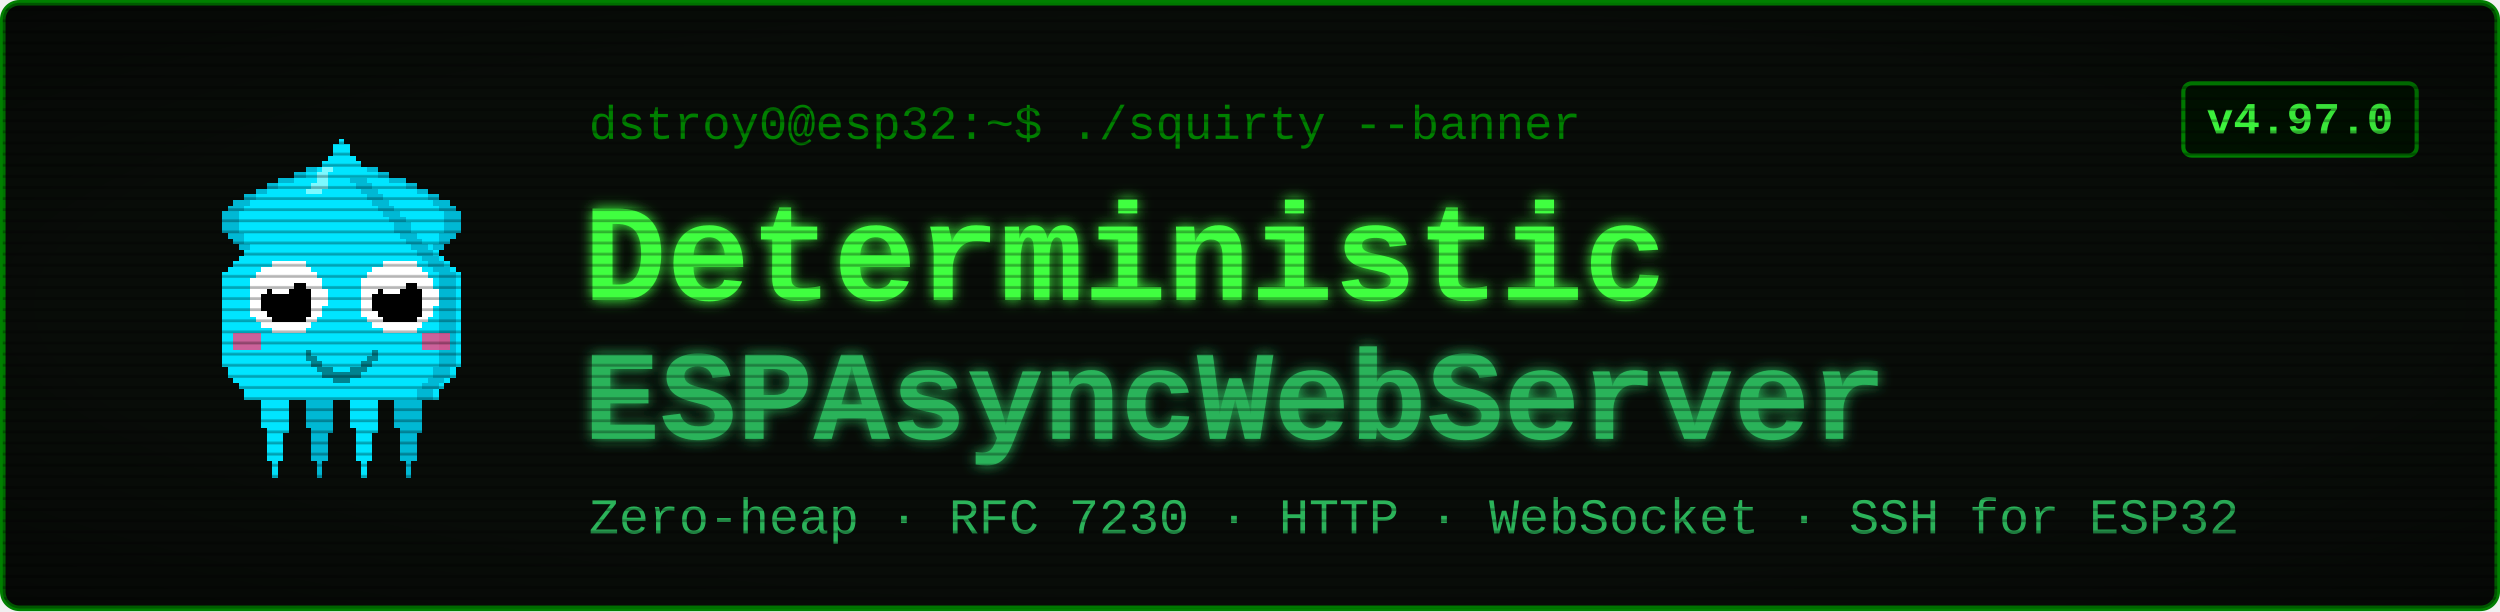
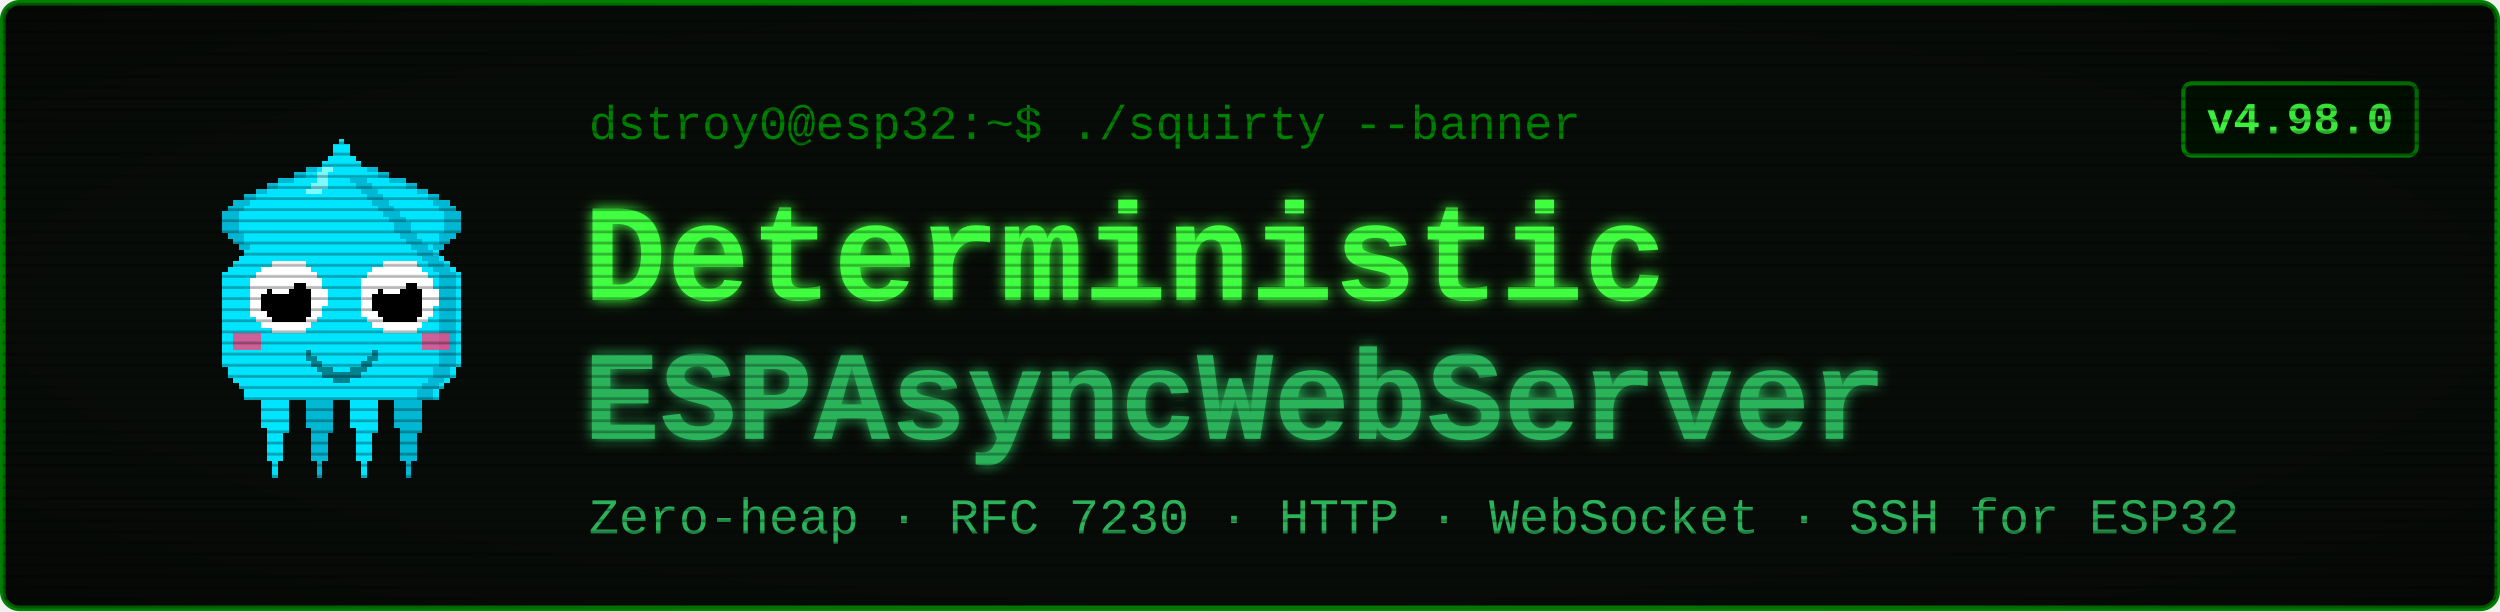
<svg xmlns="http://www.w3.org/2000/svg" viewBox="0 0 900 220" width="900" height="220" font-family="'Courier New', ui-monospace, monospace">
  <defs>
    <filter id="glow" x="-40%" y="-40%" width="180%" height="180%">
      <feGaussianBlur stdDeviation="2.4" result="b" />
      <feMerge>
        <feMergeNode in="b" />
        <feMergeNode in="SourceGraphic" />
      </feMerge>
    </filter>
    <pattern id="scan" width="4" height="4" patternUnits="userSpaceOnUse">
      <rect width="4" height="1" y="3" fill="#000000" opacity="0.28" />
    </pattern>
    <radialGradient id="vig" cx="50%" cy="50%" r="78%">
      <stop offset="58%" stop-color="#000000" stop-opacity="0" />
      <stop offset="100%" stop-color="#000000" stop-opacity="0.45" />
    </radialGradient>
  </defs>
  <rect x="1" y="1" width="898" height="218" rx="6" fill="#080c08" stroke="#008000" stroke-width="2" />
  <g transform="translate(58,46) scale(2)" shape-rendering="crispEdges">
    <rect x="29" y="6" width="1" height="1" fill="#00e5ff" />
    <rect x="26" y="7" width="3" height="1" fill="#00e5ff" />
    <rect x="24" y="8" width="4" height="1" fill="#00e5ff" />
    <rect x="21" y="9" width="7" height="1" fill="#00e5ff" />
    <rect x="19" y="10" width="8" height="1" fill="#00e5ff" />
    <rect x="17" y="11" width="9" height="1" fill="#00e5ff" />
    <rect x="15" y="12" width="10" height="1" fill="#00e5ff" />
    <rect x="13" y="13" width="11" height="1" fill="#00e5ff" />
    <rect x="12" y="14" width="11" height="1" fill="#00e5ff" />
    <rect x="11" y="15" width="11" height="1" fill="#00e5ff" />
    <rect x="11" y="16" width="10" height="1" fill="#00e5ff" />
    <rect x="11" y="17" width="9" height="1" fill="#00e5ff" />
    <rect x="11" y="18" width="9" height="1" fill="#00e5ff" />
    <rect x="12" y="19" width="7" height="1" fill="#00e5ff" />
    <rect x="13" y="20" width="5" height="1" fill="#00e5ff" />
    <rect x="14" y="21" width="3" height="1" fill="#00e5ff" />
    <rect x="15" y="22" width="1" height="1" fill="#00e5ff" />
    <rect x="29" y="6" width="3" height="1" fill="#00b8d4" />
    <rect x="26" y="7" width="3" height="1" fill="#00b8d4" />
    <rect x="24" y="8" width="2" height="1" fill="#00b8d4" />
    <rect x="21" y="9" width="3" height="1" fill="#00b8d4" />
    <rect x="19" y="10" width="2" height="1" fill="#00b8d4" />
    <rect x="17" y="11" width="2" height="1" fill="#00b8d4" />
    <rect x="15" y="12" width="2" height="1" fill="#00b8d4" />
    <rect x="13" y="13" width="3" height="1" fill="#00b8d4" />
    <rect x="12" y="14" width="3" height="1" fill="#00b8d4" />
    <rect x="11" y="15" width="3" height="1" fill="#00b8d4" />
    <rect x="11" y="16" width="3" height="1" fill="#00b8d4" />
    <rect x="11" y="17" width="3" height="1" fill="#00b8d4" />
    <rect x="11" y="18" width="3" height="1" fill="#00b8d4" />
    <rect x="12" y="19" width="3" height="1" fill="#00b8d4" />
    <rect x="13" y="20" width="2" height="1" fill="#00b8d4" />
    <rect x="14" y="21" width="2" height="1" fill="#00b8d4" />
    <rect x="15" y="22" width="2" height="1" fill="#00b8d4" />
    <rect x="35" y="6" width="1" height="1" fill="#00e5ff" />
    <rect x="36" y="7" width="3" height="1" fill="#00e5ff" />
    <rect x="37" y="8" width="4" height="1" fill="#00e5ff" />
    <rect x="37" y="9" width="7" height="1" fill="#00e5ff" />
    <rect x="38" y="10" width="8" height="1" fill="#00e5ff" />
    <rect x="39" y="11" width="9" height="1" fill="#00e5ff" />
    <rect x="40" y="12" width="10" height="1" fill="#00e5ff" />
    <rect x="41" y="13" width="11" height="1" fill="#00e5ff" />
    <rect x="42" y="14" width="11" height="1" fill="#00e5ff" />
    <rect x="43" y="15" width="11" height="1" fill="#00e5ff" />
    <rect x="44" y="16" width="10" height="1" fill="#00e5ff" />
    <rect x="45" y="17" width="9" height="1" fill="#00e5ff" />
    <rect x="45" y="18" width="9" height="1" fill="#00e5ff" />
    <rect x="46" y="19" width="7" height="1" fill="#00e5ff" />
    <rect x="47" y="20" width="5" height="1" fill="#00e5ff" />
    <rect x="48" y="21" width="3" height="1" fill="#00e5ff" />
    <rect x="49" y="22" width="1" height="1" fill="#00e5ff" />
    <rect x="33" y="6" width="3" height="1" fill="#00b8d4" />
    <rect x="36" y="7" width="3" height="1" fill="#00b8d4" />
    <rect x="39" y="8" width="2" height="1" fill="#00b8d4" />
    <rect x="41" y="9" width="3" height="1" fill="#00b8d4" />
    <rect x="44" y="10" width="2" height="1" fill="#00b8d4" />
    <rect x="46" y="11" width="2" height="1" fill="#00b8d4" />
    <rect x="48" y="12" width="2" height="1" fill="#00b8d4" />
    <rect x="49" y="13" width="3" height="1" fill="#00b8d4" />
    <rect x="50" y="14" width="3" height="1" fill="#00b8d4" />
    <rect x="51" y="15" width="3" height="1" fill="#00b8d4" />
    <rect x="51" y="16" width="3" height="1" fill="#00b8d4" />
    <rect x="51" y="17" width="3" height="1" fill="#00b8d4" />
    <rect x="51" y="18" width="3" height="1" fill="#00b8d4" />
    <rect x="50" y="19" width="3" height="1" fill="#00b8d4" />
    <rect x="50" y="20" width="2" height="1" fill="#00b8d4" />
    <rect x="49" y="21" width="2" height="1" fill="#00b8d4" />
    <rect x="48" y="22" width="2" height="1" fill="#00b8d4" />
    <rect x="17" y="46" width="7" height="1" fill="#00e5ff" />
    <rect x="17" y="47" width="7" height="1" fill="#00e5ff" />
    <rect x="17" y="48" width="7" height="1" fill="#00e5ff" />
    <rect x="18" y="49" width="5" height="1" fill="#00e5ff" />
    <rect x="18" y="50" width="5" height="1" fill="#00e5ff" />
    <rect x="18" y="51" width="5" height="1" fill="#00e5ff" />
    <rect x="18" y="52" width="5" height="1" fill="#00e5ff" />
    <rect x="18" y="53" width="5" height="1" fill="#00e5ff" />
    <rect x="19" y="54" width="4" height="1" fill="#00e5ff" />
    <rect x="19" y="55" width="3" height="1" fill="#00e5ff" />
    <rect x="19" y="56" width="3" height="1" fill="#00e5ff" />
    <rect x="19" y="57" width="3" height="1" fill="#00e5ff" />
    <rect x="19" y="58" width="3" height="1" fill="#00e5ff" />
    <rect x="19" y="59" width="3" height="1" fill="#00e5ff" />
    <rect x="20" y="60" width="1" height="1" fill="#00e5ff" />
    <rect x="20" y="61" width="1" height="1" fill="#00e5ff" />
    <rect x="20" y="62" width="1" height="1" fill="#00e5ff" />
    <rect x="25" y="46" width="7" height="1" fill="#00b8d4" />
    <rect x="25" y="47" width="7" height="1" fill="#00b8d4" />
    <rect x="25" y="48" width="7" height="1" fill="#00b8d4" />
    <rect x="26" y="49" width="5" height="1" fill="#00b8d4" />
    <rect x="26" y="50" width="5" height="1" fill="#00b8d4" />
    <rect x="26" y="51" width="5" height="1" fill="#00b8d4" />
    <rect x="26" y="52" width="5" height="1" fill="#00b8d4" />
    <rect x="26" y="53" width="5" height="1" fill="#00b8d4" />
    <rect x="27" y="54" width="4" height="1" fill="#00b8d4" />
    <rect x="27" y="55" width="3" height="1" fill="#00b8d4" />
    <rect x="27" y="56" width="3" height="1" fill="#00b8d4" />
    <rect x="27" y="57" width="3" height="1" fill="#00b8d4" />
    <rect x="27" y="58" width="3" height="1" fill="#00b8d4" />
    <rect x="27" y="59" width="3" height="1" fill="#00b8d4" />
    <rect x="28" y="60" width="1" height="1" fill="#00b8d4" />
    <rect x="28" y="61" width="1" height="1" fill="#00b8d4" />
    <rect x="28" y="62" width="1" height="1" fill="#00b8d4" />
    <rect x="33" y="46" width="7" height="1" fill="#00e5ff" />
    <rect x="33" y="47" width="7" height="1" fill="#00e5ff" />
    <rect x="33" y="48" width="7" height="1" fill="#00e5ff" />
    <rect x="34" y="49" width="5" height="1" fill="#00e5ff" />
    <rect x="34" y="50" width="5" height="1" fill="#00e5ff" />
    <rect x="34" y="51" width="5" height="1" fill="#00e5ff" />
    <rect x="34" y="52" width="5" height="1" fill="#00e5ff" />
    <rect x="34" y="53" width="5" height="1" fill="#00e5ff" />
    <rect x="35" y="54" width="4" height="1" fill="#00e5ff" />
    <rect x="35" y="55" width="3" height="1" fill="#00e5ff" />
    <rect x="35" y="56" width="3" height="1" fill="#00e5ff" />
    <rect x="35" y="57" width="3" height="1" fill="#00e5ff" />
    <rect x="35" y="58" width="3" height="1" fill="#00e5ff" />
    <rect x="35" y="59" width="3" height="1" fill="#00e5ff" />
    <rect x="36" y="60" width="1" height="1" fill="#00e5ff" />
    <rect x="36" y="61" width="1" height="1" fill="#00e5ff" />
    <rect x="36" y="62" width="1" height="1" fill="#00e5ff" />
    <rect x="41" y="46" width="7" height="1" fill="#00b8d4" />
    <rect x="41" y="47" width="7" height="1" fill="#00b8d4" />
    <rect x="41" y="48" width="7" height="1" fill="#00b8d4" />
    <rect x="42" y="49" width="5" height="1" fill="#00b8d4" />
    <rect x="42" y="50" width="5" height="1" fill="#00b8d4" />
    <rect x="42" y="51" width="5" height="1" fill="#00b8d4" />
    <rect x="42" y="52" width="5" height="1" fill="#00b8d4" />
    <rect x="42" y="53" width="5" height="1" fill="#00b8d4" />
    <rect x="43" y="54" width="4" height="1" fill="#00b8d4" />
    <rect x="43" y="55" width="3" height="1" fill="#00b8d4" />
    <rect x="43" y="56" width="3" height="1" fill="#00b8d4" />
    <rect x="43" y="57" width="3" height="1" fill="#00b8d4" />
    <rect x="43" y="58" width="3" height="1" fill="#00b8d4" />
    <rect x="43" y="59" width="3" height="1" fill="#00b8d4" />
    <rect x="44" y="60" width="1" height="1" fill="#00b8d4" />
    <rect x="44" y="61" width="1" height="1" fill="#00b8d4" />
    <rect x="44" y="62" width="1" height="1" fill="#00b8d4" />
    <rect x="32" y="2" width="1" height="1" fill="#00e5ff" />
    <rect x="31" y="3" width="3" height="1" fill="#00e5ff" />
    <rect x="31" y="4" width="3" height="1" fill="#00e5ff" />
    <rect x="30" y="5" width="5" height="1" fill="#00e5ff" />
    <rect x="29" y="6" width="7" height="1" fill="#00e5ff" />
    <rect x="28" y="7" width="9" height="1" fill="#00e5ff" />
    <rect x="27" y="8" width="11" height="1" fill="#00e5ff" />
    <rect x="27" y="9" width="11" height="1" fill="#00e5ff" />
    <rect x="26" y="10" width="13" height="1" fill="#00e5ff" />
    <rect x="25" y="11" width="15" height="1" fill="#00e5ff" />
    <rect x="24" y="12" width="17" height="1" fill="#00e5ff" />
    <rect x="23" y="13" width="19" height="1" fill="#00e5ff" />
    <rect x="22" y="14" width="21" height="1" fill="#00e5ff" />
    <rect x="21" y="15" width="23" height="1" fill="#00e5ff" />
    <rect x="20" y="16" width="25" height="1" fill="#00e5ff" />
    <rect x="19" y="17" width="27" height="1" fill="#00e5ff" />
    <rect x="19" y="18" width="27" height="1" fill="#00e5ff" />
    <rect x="18" y="19" width="29" height="1" fill="#00e5ff" />
    <rect x="17" y="20" width="31" height="1" fill="#00e5ff" />
    <rect x="16" y="21" width="33" height="1" fill="#00e5ff" />
    <rect x="15" y="22" width="35" height="1" fill="#00e5ff" />
    <rect x="14" y="23" width="37" height="1" fill="#00e5ff" />
    <rect x="13" y="24" width="39" height="1" fill="#00e5ff" />
    <rect x="12" y="25" width="41" height="1" fill="#00e5ff" />
    <rect x="11" y="26" width="43" height="1" fill="#00e5ff" />
    <rect x="11" y="27" width="43" height="1" fill="#00e5ff" />
    <rect x="11" y="28" width="43" height="1" fill="#00e5ff" />
    <rect x="11" y="29" width="43" height="1" fill="#00e5ff" />
    <rect x="11" y="30" width="43" height="1" fill="#00e5ff" />
    <rect x="11" y="31" width="43" height="1" fill="#00e5ff" />
    <rect x="11" y="32" width="43" height="1" fill="#00e5ff" />
    <rect x="11" y="33" width="43" height="1" fill="#00e5ff" />
    <rect x="11" y="34" width="43" height="1" fill="#00e5ff" />
    <rect x="11" y="35" width="43" height="1" fill="#00e5ff" />
    <rect x="11" y="36" width="43" height="1" fill="#00e5ff" />
    <rect x="11" y="37" width="43" height="1" fill="#00e5ff" />
    <rect x="11" y="38" width="43" height="1" fill="#00e5ff" />
    <rect x="11" y="39" width="43" height="1" fill="#00e5ff" />
    <rect x="11" y="40" width="43" height="1" fill="#00e5ff" />
    <rect x="11" y="41" width="43" height="1" fill="#00e5ff" />
    <rect x="11" y="42" width="43" height="1" fill="#00e5ff" />
    <rect x="12" y="43" width="41" height="1" fill="#00e5ff" />
    <rect x="12" y="44" width="41" height="1" fill="#00e5ff" />
    <rect x="13" y="45" width="39" height="1" fill="#00e5ff" />
    <rect x="14" y="46" width="37" height="1" fill="#00e5ff" />
    <rect x="15" y="47" width="35" height="1" fill="#00e5ff" />
    <rect x="15" y="48" width="35" height="1" fill="#00e5ff" />
    <rect x="34" y="9" width="3" height="1" fill="#00b8d4" />
    <rect x="35" y="10" width="3" height="1" fill="#00b8d4" />
    <rect x="36" y="11" width="3" height="1" fill="#00b8d4" />
    <rect x="37" y="12" width="3" height="1" fill="#00b8d4" />
    <rect x="38" y="13" width="3" height="1" fill="#00b8d4" />
    <rect x="39" y="14" width="3" height="1" fill="#00b8d4" />
    <rect x="40" y="15" width="3" height="1" fill="#00b8d4" />
    <rect x="41" y="16" width="3" height="1" fill="#00b8d4" />
    <rect x="42" y="17" width="3" height="1" fill="#00b8d4" />
    <rect x="42" y="18" width="3" height="1" fill="#00b8d4" />
    <rect x="43" y="19" width="3" height="1" fill="#00b8d4" />
    <rect x="44" y="20" width="3" height="1" fill="#00b8d4" />
    <rect x="45" y="21" width="3" height="1" fill="#00b8d4" />
    <rect x="46" y="22" width="3" height="1" fill="#00b8d4" />
    <rect x="47" y="23" width="3" height="1" fill="#00b8d4" />
    <rect x="48" y="24" width="3" height="1" fill="#00b8d4" />
    <rect x="49" y="25" width="3" height="1" fill="#00b8d4" />
    <rect x="50" y="26" width="3" height="1" fill="#00b8d4" />
    <rect x="50" y="27" width="3" height="1" fill="#00b8d4" />
    <rect x="50" y="28" width="3" height="1" fill="#00b8d4" />
    <rect x="50" y="29" width="3" height="1" fill="#00b8d4" />
    <rect x="50" y="30" width="3" height="1" fill="#00b8d4" />
    <rect x="50" y="31" width="3" height="1" fill="#00b8d4" />
    <rect x="50" y="32" width="3" height="1" fill="#00b8d4" />
    <rect x="50" y="33" width="3" height="1" fill="#00b8d4" />
    <rect x="50" y="34" width="3" height="1" fill="#00b8d4" />
    <rect x="50" y="35" width="3" height="1" fill="#00b8d4" />
    <rect x="50" y="36" width="3" height="1" fill="#00b8d4" />
    <rect x="50" y="37" width="3" height="1" fill="#00b8d4" />
    <rect x="50" y="38" width="3" height="1" fill="#00b8d4" />
    <rect x="50" y="39" width="3" height="1" fill="#00b8d4" />
    <rect x="50" y="40" width="3" height="1" fill="#00b8d4" />
    <rect x="50" y="41" width="3" height="1" fill="#00b8d4" />
    <rect x="50" y="42" width="3" height="1" fill="#00b8d4" />
    <rect x="49" y="43" width="3" height="1" fill="#00b8d4" />
    <rect x="49" y="44" width="3" height="1" fill="#00b8d4" />
    <rect x="48" y="45" width="3" height="1" fill="#00b8d4" />
    <rect x="47" y="46" width="3" height="1" fill="#00b8d4" />
    <rect x="46" y="47" width="3" height="1" fill="#00b8d4" />
    <rect x="46" y="48" width="3" height="1" fill="#00b8d4" />
    <rect x="29" y="7" width="2" height="1" fill="#7df9ff" />
    <rect x="28" y="8" width="2" height="1" fill="#7df9ff" />
    <rect x="28" y="9" width="2" height="1" fill="#7df9ff" />
    <rect x="27" y="10" width="3" height="1" fill="#7df9ff" />
    <rect x="26" y="11" width="3" height="1" fill="#7df9ff" />
    <rect x="13" y="37" width="5" height="3" fill="#ff4081" opacity="0.8" />
    <rect x="47" y="37" width="5" height="3" fill="#ff4081" opacity="0.8" />
    <rect x="20" y="24" width="6" height="1" fill="#ffffff" />
    <rect x="18" y="25" width="9" height="1" fill="#ffffff" />
    <rect x="17" y="26" width="11" height="1" fill="#ffffff" />
    <rect x="16" y="27" width="13" height="1" fill="#ffffff" />
    <rect x="16" y="28" width="13" height="1" fill="#ffffff" />
    <rect x="16" y="29" width="14" height="1" fill="#ffffff" />
    <rect x="16" y="30" width="14" height="1" fill="#ffffff" />
    <rect x="16" y="31" width="14" height="1" fill="#ffffff" />
    <rect x="16" y="32" width="13" height="1" fill="#ffffff" />
    <rect x="16" y="33" width="13" height="1" fill="#ffffff" />
    <rect x="17" y="34" width="11" height="1" fill="#ffffff" />
    <rect x="18" y="35" width="9" height="1" fill="#ffffff" />
    <rect x="20" y="36" width="6" height="1" fill="#ffffff" />
    <rect x="20" y="28" width="6" height="1" fill="#000000" />
    <rect x="19" y="29" width="8" height="1" fill="#000000" />
    <rect x="18" y="30" width="9" height="1" fill="#000000" />
    <rect x="18" y="31" width="9" height="1" fill="#000000" />
    <rect x="18" y="32" width="9" height="1" fill="#000000" />
    <rect x="19" y="33" width="8" height="1" fill="#000000" />
    <rect x="20" y="34" width="6" height="1" fill="#000000" />
    <rect x="20" y="27" width="3" height="1" fill="#ffffff" />
    <rect x="20" y="28" width="4" height="1" fill="#ffffff" />
    <rect x="20" y="29" width="3" height="1" fill="#ffffff" />
    <rect x="40" y="24" width="6" height="1" fill="#ffffff" />
    <rect x="38" y="25" width="9" height="1" fill="#ffffff" />
    <rect x="37" y="26" width="11" height="1" fill="#ffffff" />
    <rect x="36" y="27" width="13" height="1" fill="#ffffff" />
    <rect x="36" y="28" width="13" height="1" fill="#ffffff" />
    <rect x="36" y="29" width="14" height="1" fill="#ffffff" />
    <rect x="36" y="30" width="14" height="1" fill="#ffffff" />
    <rect x="36" y="31" width="14" height="1" fill="#ffffff" />
    <rect x="36" y="32" width="13" height="1" fill="#ffffff" />
    <rect x="36" y="33" width="13" height="1" fill="#ffffff" />
    <rect x="37" y="34" width="11" height="1" fill="#ffffff" />
    <rect x="38" y="35" width="9" height="1" fill="#ffffff" />
    <rect x="40" y="36" width="6" height="1" fill="#ffffff" />
    <rect x="40" y="28" width="6" height="1" fill="#000000" />
    <rect x="39" y="29" width="8" height="1" fill="#000000" />
    <rect x="38" y="30" width="9" height="1" fill="#000000" />
    <rect x="38" y="31" width="9" height="1" fill="#000000" />
    <rect x="38" y="32" width="9" height="1" fill="#000000" />
    <rect x="39" y="33" width="8" height="1" fill="#000000" />
    <rect x="40" y="34" width="6" height="1" fill="#000000" />
    <rect x="40" y="27" width="3" height="1" fill="#ffffff" />
    <rect x="40" y="28" width="4" height="1" fill="#ffffff" />
    <rect x="40" y="29" width="3" height="1" fill="#ffffff" />
    <rect x="26" y="40" width="1" height="2" fill="#00838f" />
    <rect x="27" y="41" width="1" height="2" fill="#00838f" />
    <rect x="28" y="42" width="1" height="2" fill="#00838f" />
    <rect x="29" y="43" width="1" height="2" fill="#00838f" />
    <rect x="30" y="43" width="1" height="2" fill="#00838f" />
    <rect x="31" y="44" width="1" height="2" fill="#00838f" />
    <rect x="32" y="44" width="1" height="2" fill="#00838f" />
    <rect x="33" y="44" width="1" height="2" fill="#00838f" />
    <rect x="34" y="43" width="1" height="2" fill="#00838f" />
    <rect x="35" y="43" width="1" height="2" fill="#00838f" />
    <rect x="36" y="42" width="1" height="2" fill="#00838f" />
    <rect x="37" y="41" width="1" height="2" fill="#00838f" />
    <rect x="38" y="40" width="1" height="2" fill="#00838f" />
  </g>
  <text x="212" y="50" font-size="17" fill="#008000">dstroy0@esp32:~$ ./squirty --banner</text>
  <text x="210" y="108" font-size="50" font-weight="700" fill="#40ff40" filter="url(#glow)">Deterministic</text>
  <text x="210" y="158" font-size="46" font-weight="700" fill="#2bb35a" filter="url(#glow)">ESPAsyncWebServer</text>
  <text x="212" y="192" font-size="18" fill="#2bb35a">Zero-heap · RFC 7230 · HTTP · WebSocket · SSH for ESP32</text>
  <rect x="786" y="30" width="84" height="26" rx="3" fill="#001100" stroke="#008000" stroke-width="1.5" />
-   <text x="828" y="48" font-size="16" font-weight="700" fill="#40ff40" text-anchor="middle">v4.97.0</text>
+   <text x="828" y="48" font-size="16" font-weight="700" fill="#40ff40" text-anchor="middle">v4.98.0</text>
  <rect x="1" y="1" width="898" height="218" rx="6" fill="url(#scan)" />
  <rect x="1" y="1" width="898" height="218" rx="6" fill="url(#vig)" />
</svg>
